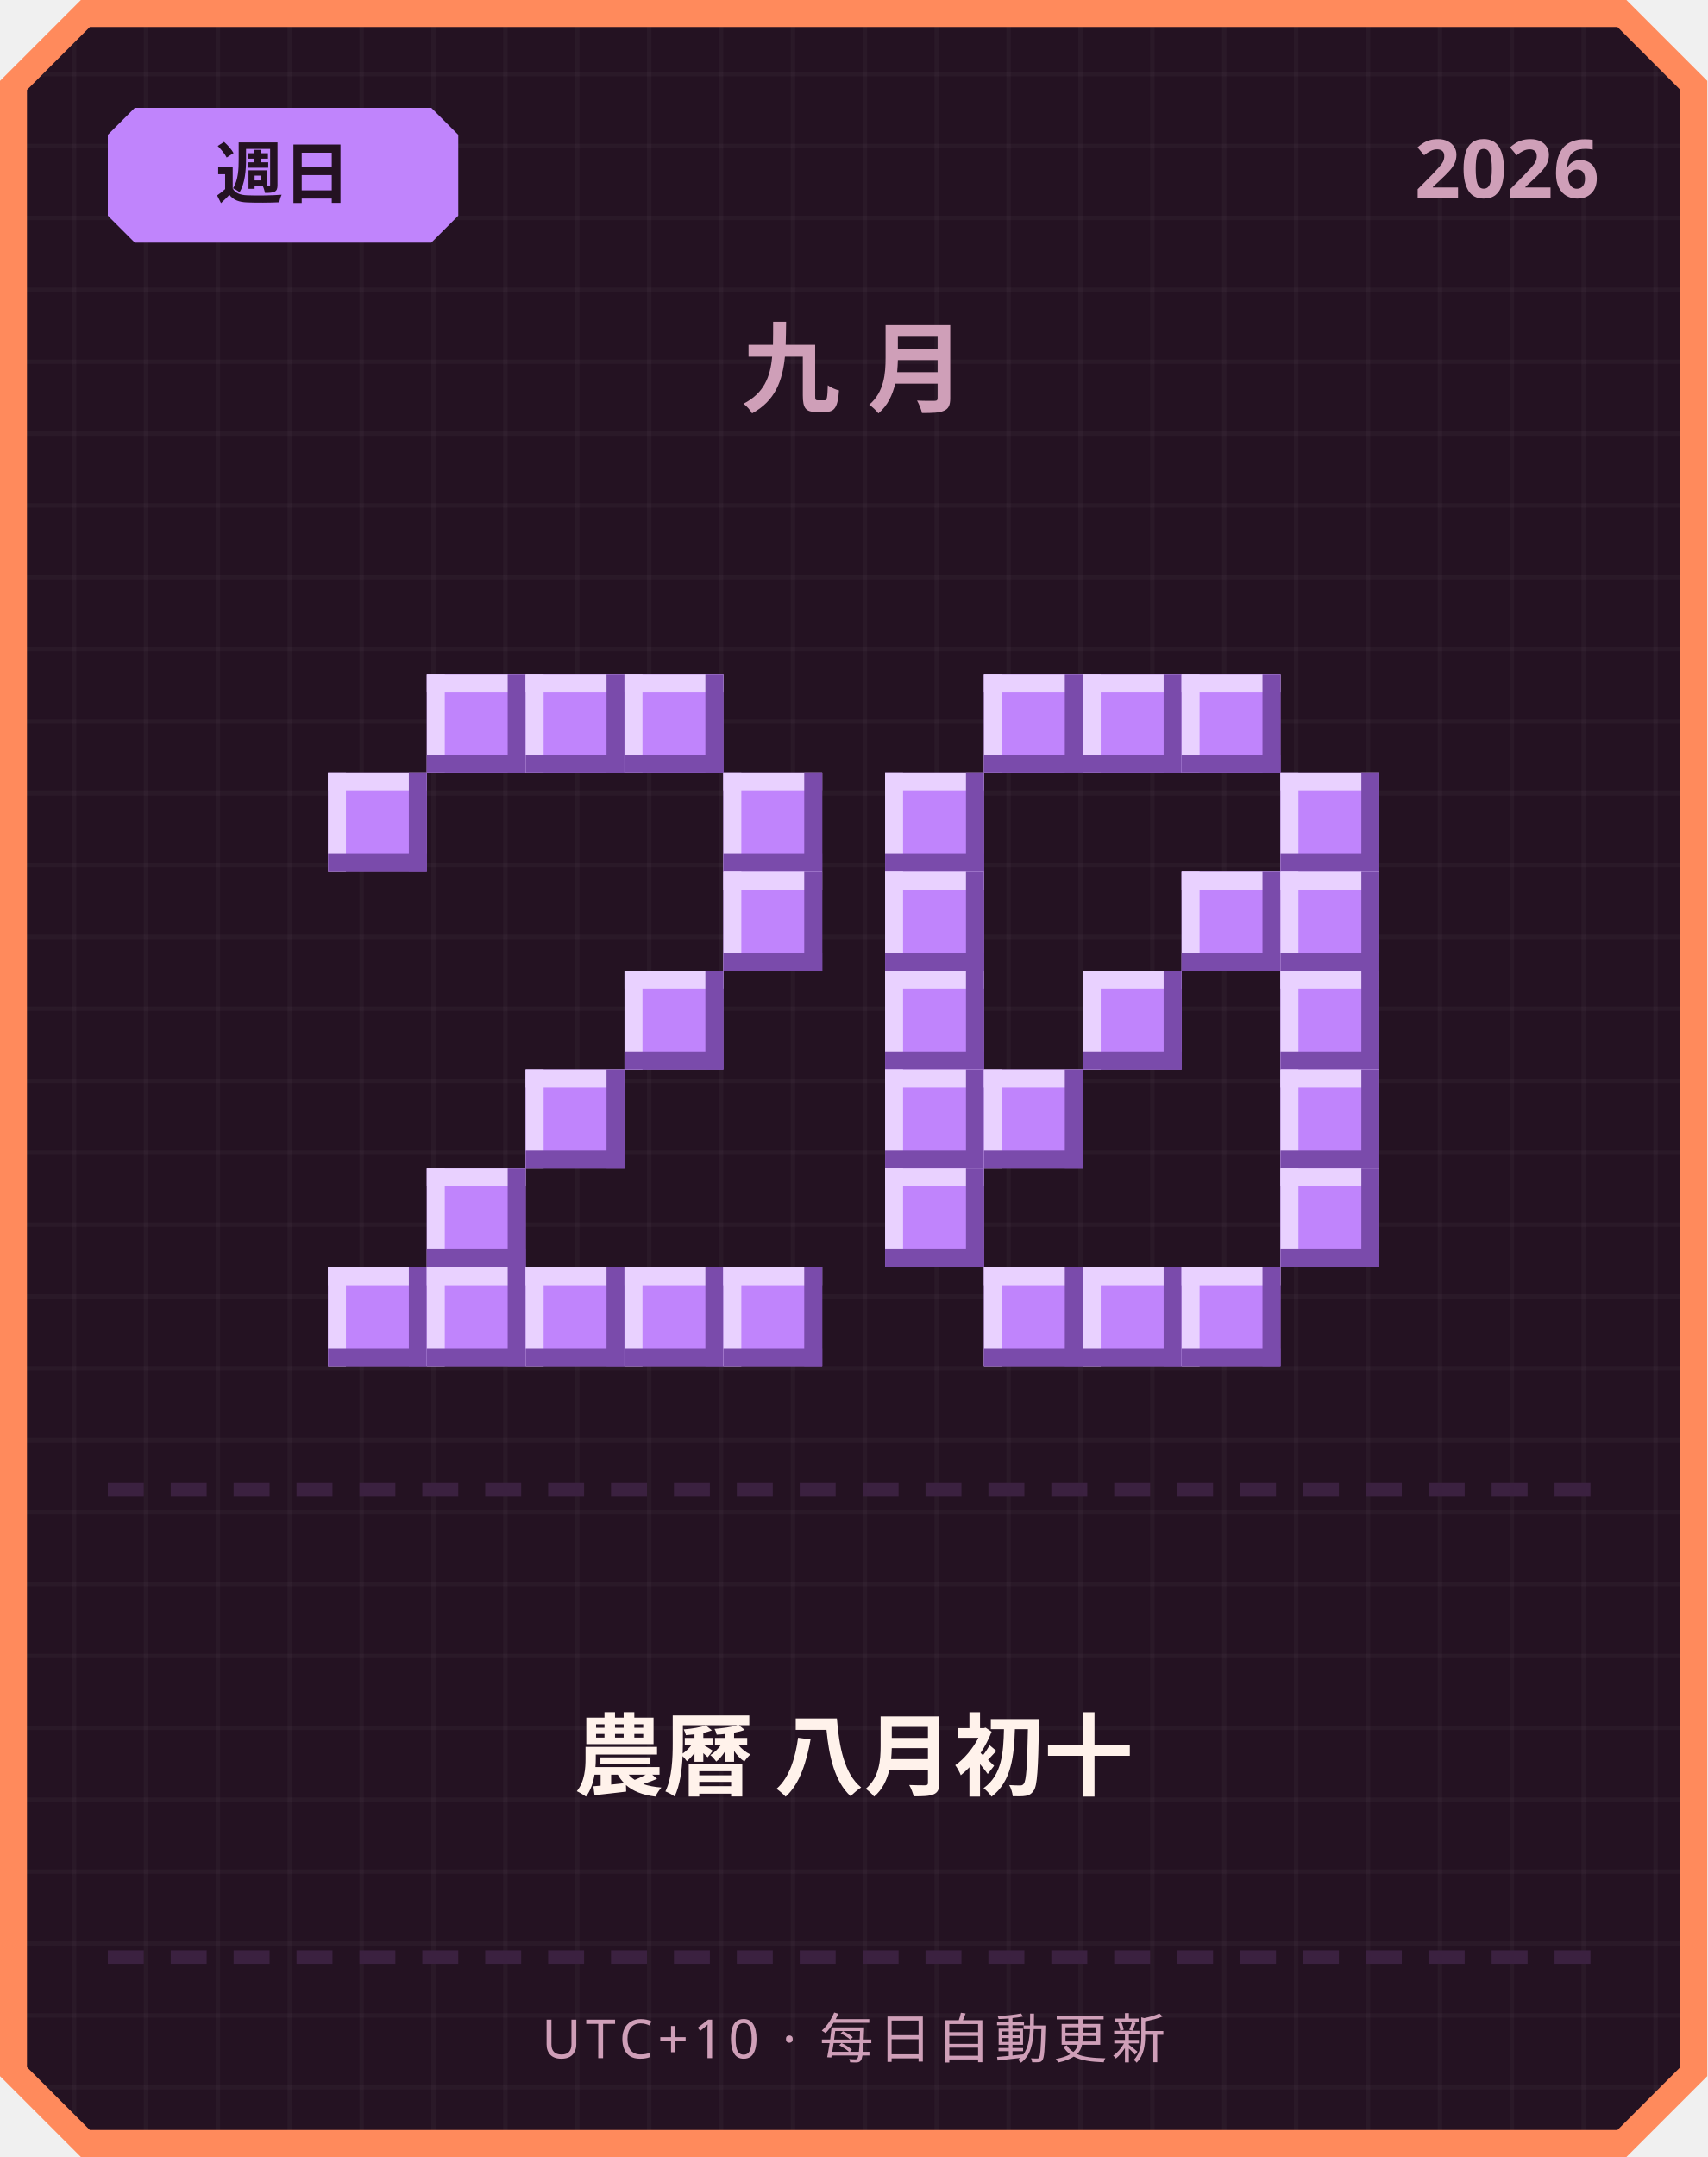
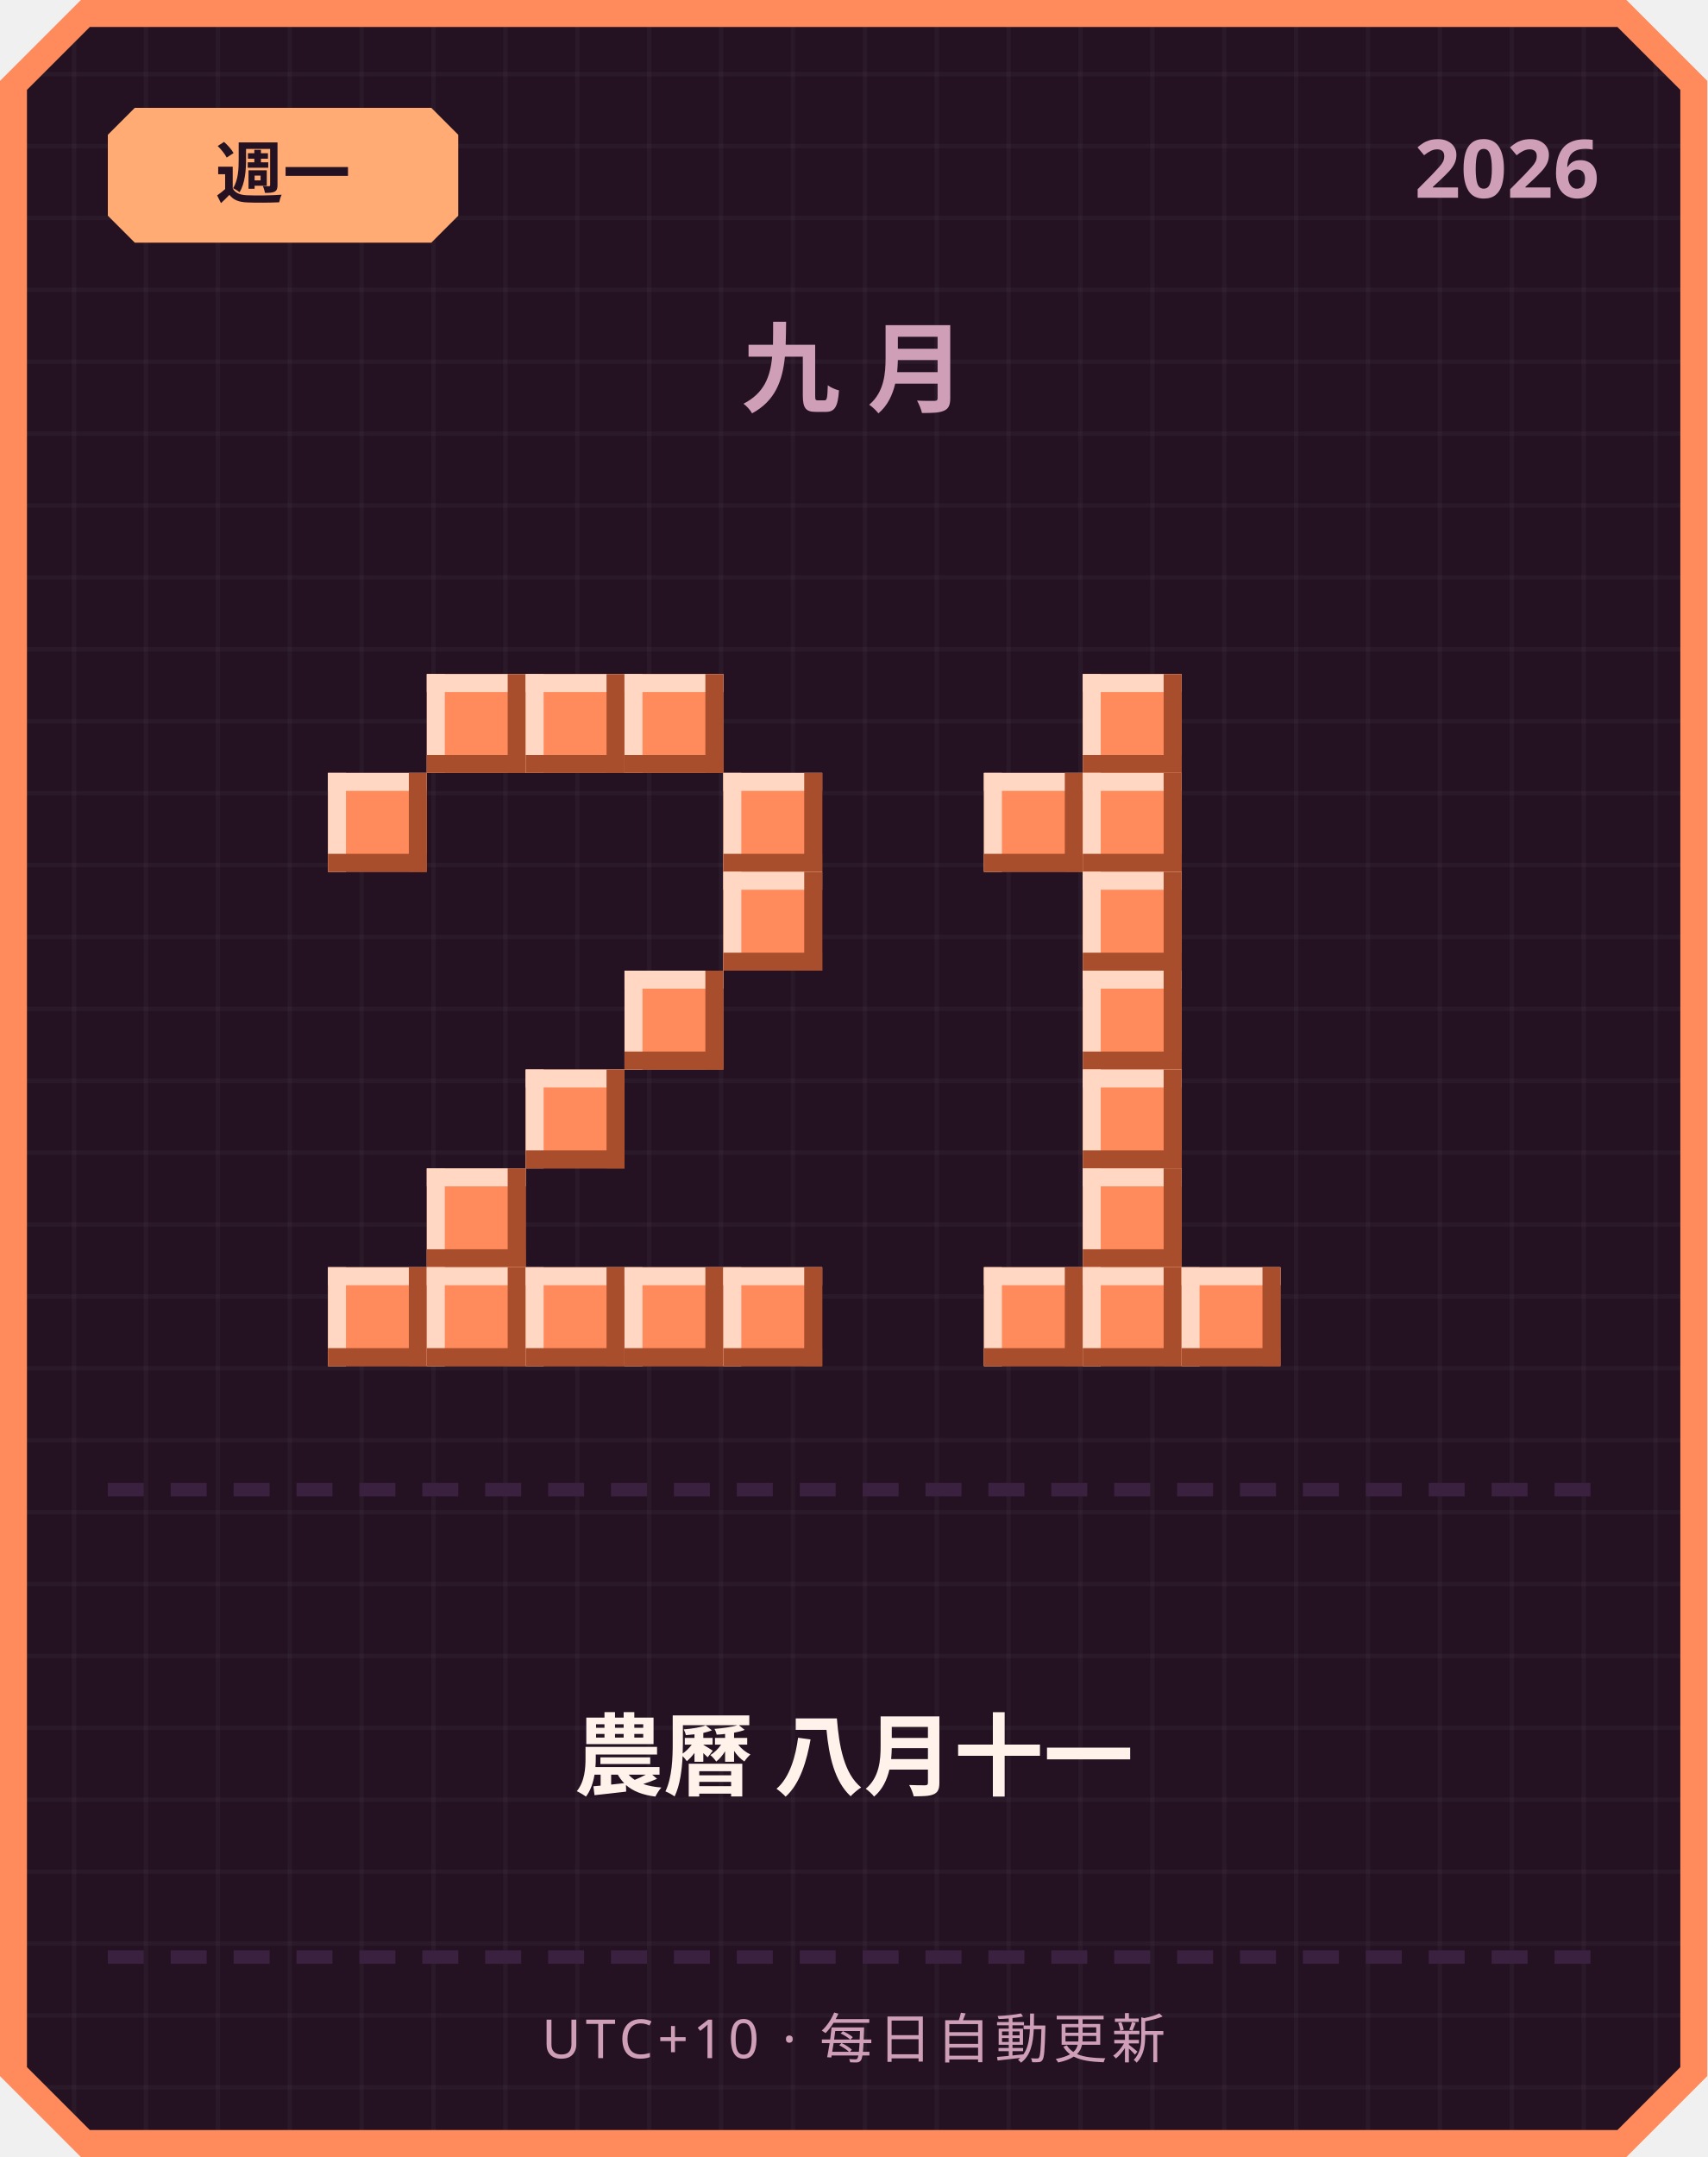
<svg xmlns="http://www.w3.org/2000/svg" width="380" height="480" viewBox="0 0 380 480">
  <defs>
    <pattern id="grid" width="16" height="16" patternUnits="userSpaceOnUse">
      <rect width="16" height="16" fill="#241222" />
      <rect width="1" height="16" fill="#ffffff" opacity="0.03" />
      <rect width="16" height="1" fill="#ffffff" opacity="0.03" />
    </pattern>
  </defs>
  <path d="M 18,0 L 362,0 L 380,18 L 380,462 L 362,480 L 18,480 L 0,462 L 0,18 Z" fill="#ff8a5c" />
  <path d="M 20,6 L 360,6 L 374,20 L 374,460 L 360,474 L 20,474 L 6,460 L 6,20 Z" fill="url(#grid)" />
-   <path d="M 30,24 L 96,24 L 102,30 L 102,48 L 96,54 L 30,54 L 24,48 L 24,30 Z" fill="#c084fc" />
-   <text x="63" y="44" text-anchor="middle" font-family="'Segoe UI', sans-serif" font-size="15" font-weight="700" fill="#241222">週日</text>
+   <path d="M 30,24 L 96,24 L 102,30 L 102,48 L 96,54 L 30,54 L 24,48 L 24,30 Z" fill="#ffab73" />
+   <text x="63" y="44" text-anchor="middle" font-family="'Segoe UI', sans-serif" font-size="15" font-weight="700" fill="#241222">週一</text>
  <text x="356" y="44" text-anchor="end" font-family="'Segoe UI', sans-serif" font-size="18" font-weight="700" fill="#cf9fb8">2026</text>
  <text x="190" y="90" text-anchor="middle" font-family="'Segoe UI', sans-serif" font-size="22" font-weight="700" letter-spacing="6" fill="#cf9fb8">九月</text>
-   <rect x="95" y="150" width="22" height="22" fill="#c084fc" />
-   <rect x="95" y="150" width="22" height="4" fill="#e9d1ff" />
-   <rect x="95" y="150" width="4" height="22" fill="#e9d1ff" />
-   <rect x="95" y="168" width="22" height="4" fill="#7a4bab" />
-   <rect x="113" y="150" width="4" height="22" fill="#7a4bab" />
-   <rect x="117" y="150" width="22" height="22" fill="#c084fc" />
-   <rect x="117" y="150" width="22" height="4" fill="#e9d1ff" />
-   <rect x="117" y="150" width="4" height="22" fill="#e9d1ff" />
-   <rect x="117" y="168" width="22" height="4" fill="#7a4bab" />
-   <rect x="135" y="150" width="4" height="22" fill="#7a4bab" />
-   <rect x="139" y="150" width="22" height="22" fill="#c084fc" />
-   <rect x="139" y="150" width="22" height="4" fill="#e9d1ff" />
-   <rect x="139" y="150" width="4" height="22" fill="#e9d1ff" />
-   <rect x="139" y="168" width="22" height="4" fill="#7a4bab" />
-   <rect x="157" y="150" width="4" height="22" fill="#7a4bab" />
-   <rect x="73" y="172" width="22" height="22" fill="#c084fc" />
-   <rect x="73" y="172" width="22" height="4" fill="#e9d1ff" />
-   <rect x="73" y="172" width="4" height="22" fill="#e9d1ff" />
-   <rect x="73" y="190" width="22" height="4" fill="#7a4bab" />
-   <rect x="91" y="172" width="4" height="22" fill="#7a4bab" />
-   <rect x="161" y="172" width="22" height="22" fill="#c084fc" />
-   <rect x="161" y="172" width="22" height="4" fill="#e9d1ff" />
-   <rect x="161" y="172" width="4" height="22" fill="#e9d1ff" />
-   <rect x="161" y="190" width="22" height="4" fill="#7a4bab" />
-   <rect x="179" y="172" width="4" height="22" fill="#7a4bab" />
-   <rect x="161" y="194" width="22" height="22" fill="#c084fc" />
-   <rect x="161" y="194" width="22" height="4" fill="#e9d1ff" />
-   <rect x="161" y="194" width="4" height="22" fill="#e9d1ff" />
-   <rect x="161" y="212" width="22" height="4" fill="#7a4bab" />
-   <rect x="179" y="194" width="4" height="22" fill="#7a4bab" />
-   <rect x="139" y="216" width="22" height="22" fill="#c084fc" />
-   <rect x="139" y="216" width="22" height="4" fill="#e9d1ff" />
-   <rect x="139" y="216" width="4" height="22" fill="#e9d1ff" />
-   <rect x="139" y="234" width="22" height="4" fill="#7a4bab" />
-   <rect x="157" y="216" width="4" height="22" fill="#7a4bab" />
-   <rect x="117" y="238" width="22" height="22" fill="#c084fc" />
-   <rect x="117" y="238" width="22" height="4" fill="#e9d1ff" />
-   <rect x="117" y="238" width="4" height="22" fill="#e9d1ff" />
-   <rect x="117" y="256" width="22" height="4" fill="#7a4bab" />
-   <rect x="135" y="238" width="4" height="22" fill="#7a4bab" />
-   <rect x="95" y="260" width="22" height="22" fill="#c084fc" />
-   <rect x="95" y="260" width="22" height="4" fill="#e9d1ff" />
-   <rect x="95" y="260" width="4" height="22" fill="#e9d1ff" />
-   <rect x="95" y="278" width="22" height="4" fill="#7a4bab" />
-   <rect x="113" y="260" width="4" height="22" fill="#7a4bab" />
-   <rect x="73" y="282" width="22" height="22" fill="#c084fc" />
-   <rect x="73" y="282" width="22" height="4" fill="#e9d1ff" />
-   <rect x="73" y="282" width="4" height="22" fill="#e9d1ff" />
-   <rect x="73" y="300" width="22" height="4" fill="#7a4bab" />
-   <rect x="91" y="282" width="4" height="22" fill="#7a4bab" />
-   <rect x="95" y="282" width="22" height="22" fill="#c084fc" />
-   <rect x="95" y="282" width="22" height="4" fill="#e9d1ff" />
-   <rect x="95" y="282" width="4" height="22" fill="#e9d1ff" />
-   <rect x="95" y="300" width="22" height="4" fill="#7a4bab" />
-   <rect x="113" y="282" width="4" height="22" fill="#7a4bab" />
-   <rect x="117" y="282" width="22" height="22" fill="#c084fc" />
-   <rect x="117" y="282" width="22" height="4" fill="#e9d1ff" />
-   <rect x="117" y="282" width="4" height="22" fill="#e9d1ff" />
-   <rect x="117" y="300" width="22" height="4" fill="#7a4bab" />
-   <rect x="135" y="282" width="4" height="22" fill="#7a4bab" />
-   <rect x="139" y="282" width="22" height="22" fill="#c084fc" />
-   <rect x="139" y="282" width="22" height="4" fill="#e9d1ff" />
-   <rect x="139" y="282" width="4" height="22" fill="#e9d1ff" />
-   <rect x="139" y="300" width="22" height="4" fill="#7a4bab" />
-   <rect x="157" y="282" width="4" height="22" fill="#7a4bab" />
-   <rect x="161" y="282" width="22" height="22" fill="#c084fc" />
-   <rect x="161" y="282" width="22" height="4" fill="#e9d1ff" />
-   <rect x="161" y="282" width="4" height="22" fill="#e9d1ff" />
-   <rect x="161" y="300" width="22" height="4" fill="#7a4bab" />
-   <rect x="179" y="282" width="4" height="22" fill="#7a4bab" />
-   <rect x="219" y="150" width="22" height="22" fill="#c084fc" />
-   <rect x="219" y="150" width="22" height="4" fill="#e9d1ff" />
-   <rect x="219" y="150" width="4" height="22" fill="#e9d1ff" />
-   <rect x="219" y="168" width="22" height="4" fill="#7a4bab" />
-   <rect x="237" y="150" width="4" height="22" fill="#7a4bab" />
-   <rect x="241" y="150" width="22" height="22" fill="#c084fc" />
-   <rect x="241" y="150" width="22" height="4" fill="#e9d1ff" />
-   <rect x="241" y="150" width="4" height="22" fill="#e9d1ff" />
-   <rect x="241" y="168" width="22" height="4" fill="#7a4bab" />
-   <rect x="259" y="150" width="4" height="22" fill="#7a4bab" />
-   <rect x="263" y="150" width="22" height="22" fill="#c084fc" />
-   <rect x="263" y="150" width="22" height="4" fill="#e9d1ff" />
-   <rect x="263" y="150" width="4" height="22" fill="#e9d1ff" />
-   <rect x="263" y="168" width="22" height="4" fill="#7a4bab" />
-   <rect x="281" y="150" width="4" height="22" fill="#7a4bab" />
-   <rect x="197" y="172" width="22" height="22" fill="#c084fc" />
-   <rect x="197" y="172" width="22" height="4" fill="#e9d1ff" />
-   <rect x="197" y="172" width="4" height="22" fill="#e9d1ff" />
-   <rect x="197" y="190" width="22" height="4" fill="#7a4bab" />
-   <rect x="215" y="172" width="4" height="22" fill="#7a4bab" />
-   <rect x="285" y="172" width="22" height="22" fill="#c084fc" />
-   <rect x="285" y="172" width="22" height="4" fill="#e9d1ff" />
-   <rect x="285" y="172" width="4" height="22" fill="#e9d1ff" />
-   <rect x="285" y="190" width="22" height="4" fill="#7a4bab" />
-   <rect x="303" y="172" width="4" height="22" fill="#7a4bab" />
-   <rect x="197" y="194" width="22" height="22" fill="#c084fc" />
-   <rect x="197" y="194" width="22" height="4" fill="#e9d1ff" />
-   <rect x="197" y="194" width="4" height="22" fill="#e9d1ff" />
-   <rect x="197" y="212" width="22" height="4" fill="#7a4bab" />
-   <rect x="215" y="194" width="4" height="22" fill="#7a4bab" />
-   <rect x="263" y="194" width="22" height="22" fill="#c084fc" />
-   <rect x="263" y="194" width="22" height="4" fill="#e9d1ff" />
-   <rect x="263" y="194" width="4" height="22" fill="#e9d1ff" />
-   <rect x="263" y="212" width="22" height="4" fill="#7a4bab" />
-   <rect x="281" y="194" width="4" height="22" fill="#7a4bab" />
-   <rect x="285" y="194" width="22" height="22" fill="#c084fc" />
-   <rect x="285" y="194" width="22" height="4" fill="#e9d1ff" />
-   <rect x="285" y="194" width="4" height="22" fill="#e9d1ff" />
-   <rect x="285" y="212" width="22" height="4" fill="#7a4bab" />
-   <rect x="303" y="194" width="4" height="22" fill="#7a4bab" />
-   <rect x="197" y="216" width="22" height="22" fill="#c084fc" />
-   <rect x="197" y="216" width="22" height="4" fill="#e9d1ff" />
-   <rect x="197" y="216" width="4" height="22" fill="#e9d1ff" />
-   <rect x="197" y="234" width="22" height="4" fill="#7a4bab" />
-   <rect x="215" y="216" width="4" height="22" fill="#7a4bab" />
-   <rect x="241" y="216" width="22" height="22" fill="#c084fc" />
-   <rect x="241" y="216" width="22" height="4" fill="#e9d1ff" />
-   <rect x="241" y="216" width="4" height="22" fill="#e9d1ff" />
-   <rect x="241" y="234" width="22" height="4" fill="#7a4bab" />
-   <rect x="259" y="216" width="4" height="22" fill="#7a4bab" />
-   <rect x="285" y="216" width="22" height="22" fill="#c084fc" />
-   <rect x="285" y="216" width="22" height="4" fill="#e9d1ff" />
-   <rect x="285" y="216" width="4" height="22" fill="#e9d1ff" />
-   <rect x="285" y="234" width="22" height="4" fill="#7a4bab" />
-   <rect x="303" y="216" width="4" height="22" fill="#7a4bab" />
-   <rect x="197" y="238" width="22" height="22" fill="#c084fc" />
-   <rect x="197" y="238" width="22" height="4" fill="#e9d1ff" />
-   <rect x="197" y="238" width="4" height="22" fill="#e9d1ff" />
-   <rect x="197" y="256" width="22" height="4" fill="#7a4bab" />
-   <rect x="215" y="238" width="4" height="22" fill="#7a4bab" />
-   <rect x="219" y="238" width="22" height="22" fill="#c084fc" />
-   <rect x="219" y="238" width="22" height="4" fill="#e9d1ff" />
-   <rect x="219" y="238" width="4" height="22" fill="#e9d1ff" />
-   <rect x="219" y="256" width="22" height="4" fill="#7a4bab" />
-   <rect x="237" y="238" width="4" height="22" fill="#7a4bab" />
-   <rect x="285" y="238" width="22" height="22" fill="#c084fc" />
-   <rect x="285" y="238" width="22" height="4" fill="#e9d1ff" />
-   <rect x="285" y="238" width="4" height="22" fill="#e9d1ff" />
-   <rect x="285" y="256" width="22" height="4" fill="#7a4bab" />
-   <rect x="303" y="238" width="4" height="22" fill="#7a4bab" />
-   <rect x="197" y="260" width="22" height="22" fill="#c084fc" />
-   <rect x="197" y="260" width="22" height="4" fill="#e9d1ff" />
-   <rect x="197" y="260" width="4" height="22" fill="#e9d1ff" />
-   <rect x="197" y="278" width="22" height="4" fill="#7a4bab" />
-   <rect x="215" y="260" width="4" height="22" fill="#7a4bab" />
-   <rect x="285" y="260" width="22" height="22" fill="#c084fc" />
-   <rect x="285" y="260" width="22" height="4" fill="#e9d1ff" />
-   <rect x="285" y="260" width="4" height="22" fill="#e9d1ff" />
-   <rect x="285" y="278" width="22" height="4" fill="#7a4bab" />
-   <rect x="303" y="260" width="4" height="22" fill="#7a4bab" />
-   <rect x="219" y="282" width="22" height="22" fill="#c084fc" />
-   <rect x="219" y="282" width="22" height="4" fill="#e9d1ff" />
-   <rect x="219" y="282" width="4" height="22" fill="#e9d1ff" />
-   <rect x="219" y="300" width="22" height="4" fill="#7a4bab" />
-   <rect x="237" y="282" width="4" height="22" fill="#7a4bab" />
-   <rect x="241" y="282" width="22" height="22" fill="#c084fc" />
-   <rect x="241" y="282" width="22" height="4" fill="#e9d1ff" />
-   <rect x="241" y="282" width="4" height="22" fill="#e9d1ff" />
-   <rect x="241" y="300" width="22" height="4" fill="#7a4bab" />
-   <rect x="259" y="282" width="4" height="22" fill="#7a4bab" />
-   <rect x="263" y="282" width="22" height="22" fill="#c084fc" />
-   <rect x="263" y="282" width="22" height="4" fill="#e9d1ff" />
-   <rect x="263" y="282" width="4" height="22" fill="#e9d1ff" />
-   <rect x="263" y="300" width="22" height="4" fill="#7a4bab" />
-   <rect x="281" y="282" width="4" height="22" fill="#7a4bab" />
+   <rect x="95" y="150" width="22" height="22" fill="#ff8a5c" />
+   <rect x="95" y="150" width="22" height="4" fill="#ffd7c2" />
+   <rect x="95" y="150" width="4" height="22" fill="#ffd7c2" />
+   <rect x="95" y="168" width="22" height="4" fill="#a84e2c" />
+   <rect x="113" y="150" width="4" height="22" fill="#a84e2c" />
+   <rect x="117" y="150" width="22" height="22" fill="#ff8a5c" />
+   <rect x="117" y="150" width="22" height="4" fill="#ffd7c2" />
+   <rect x="117" y="150" width="4" height="22" fill="#ffd7c2" />
+   <rect x="117" y="168" width="22" height="4" fill="#a84e2c" />
+   <rect x="135" y="150" width="4" height="22" fill="#a84e2c" />
+   <rect x="139" y="150" width="22" height="22" fill="#ff8a5c" />
+   <rect x="139" y="150" width="22" height="4" fill="#ffd7c2" />
+   <rect x="139" y="150" width="4" height="22" fill="#ffd7c2" />
+   <rect x="139" y="168" width="22" height="4" fill="#a84e2c" />
+   <rect x="157" y="150" width="4" height="22" fill="#a84e2c" />
+   <rect x="73" y="172" width="22" height="22" fill="#ff8a5c" />
+   <rect x="73" y="172" width="22" height="4" fill="#ffd7c2" />
+   <rect x="73" y="172" width="4" height="22" fill="#ffd7c2" />
+   <rect x="73" y="190" width="22" height="4" fill="#a84e2c" />
+   <rect x="91" y="172" width="4" height="22" fill="#a84e2c" />
+   <rect x="161" y="172" width="22" height="22" fill="#ff8a5c" />
+   <rect x="161" y="172" width="22" height="4" fill="#ffd7c2" />
+   <rect x="161" y="172" width="4" height="22" fill="#ffd7c2" />
+   <rect x="161" y="190" width="22" height="4" fill="#a84e2c" />
+   <rect x="179" y="172" width="4" height="22" fill="#a84e2c" />
+   <rect x="161" y="194" width="22" height="22" fill="#ff8a5c" />
+   <rect x="161" y="194" width="22" height="4" fill="#ffd7c2" />
+   <rect x="161" y="194" width="4" height="22" fill="#ffd7c2" />
+   <rect x="161" y="212" width="22" height="4" fill="#a84e2c" />
+   <rect x="179" y="194" width="4" height="22" fill="#a84e2c" />
+   <rect x="139" y="216" width="22" height="22" fill="#ff8a5c" />
+   <rect x="139" y="216" width="22" height="4" fill="#ffd7c2" />
+   <rect x="139" y="216" width="4" height="22" fill="#ffd7c2" />
+   <rect x="139" y="234" width="22" height="4" fill="#a84e2c" />
+   <rect x="157" y="216" width="4" height="22" fill="#a84e2c" />
+   <rect x="117" y="238" width="22" height="22" fill="#ff8a5c" />
+   <rect x="117" y="238" width="22" height="4" fill="#ffd7c2" />
+   <rect x="117" y="238" width="4" height="22" fill="#ffd7c2" />
+   <rect x="117" y="256" width="22" height="4" fill="#a84e2c" />
+   <rect x="135" y="238" width="4" height="22" fill="#a84e2c" />
+   <rect x="95" y="260" width="22" height="22" fill="#ff8a5c" />
+   <rect x="95" y="260" width="22" height="4" fill="#ffd7c2" />
+   <rect x="95" y="260" width="4" height="22" fill="#ffd7c2" />
+   <rect x="95" y="278" width="22" height="4" fill="#a84e2c" />
+   <rect x="113" y="260" width="4" height="22" fill="#a84e2c" />
+   <rect x="73" y="282" width="22" height="22" fill="#ff8a5c" />
+   <rect x="73" y="282" width="22" height="4" fill="#ffd7c2" />
+   <rect x="73" y="282" width="4" height="22" fill="#ffd7c2" />
+   <rect x="73" y="300" width="22" height="4" fill="#a84e2c" />
+   <rect x="91" y="282" width="4" height="22" fill="#a84e2c" />
+   <rect x="95" y="282" width="22" height="22" fill="#ff8a5c" />
+   <rect x="95" y="282" width="22" height="4" fill="#ffd7c2" />
+   <rect x="95" y="282" width="4" height="22" fill="#ffd7c2" />
+   <rect x="95" y="300" width="22" height="4" fill="#a84e2c" />
+   <rect x="113" y="282" width="4" height="22" fill="#a84e2c" />
+   <rect x="117" y="282" width="22" height="22" fill="#ff8a5c" />
+   <rect x="117" y="282" width="22" height="4" fill="#ffd7c2" />
+   <rect x="117" y="282" width="4" height="22" fill="#ffd7c2" />
+   <rect x="117" y="300" width="22" height="4" fill="#a84e2c" />
+   <rect x="135" y="282" width="4" height="22" fill="#a84e2c" />
+   <rect x="139" y="282" width="22" height="22" fill="#ff8a5c" />
+   <rect x="139" y="282" width="22" height="4" fill="#ffd7c2" />
+   <rect x="139" y="282" width="4" height="22" fill="#ffd7c2" />
+   <rect x="139" y="300" width="22" height="4" fill="#a84e2c" />
+   <rect x="157" y="282" width="4" height="22" fill="#a84e2c" />
+   <rect x="161" y="282" width="22" height="22" fill="#ff8a5c" />
+   <rect x="161" y="282" width="22" height="4" fill="#ffd7c2" />
+   <rect x="161" y="282" width="4" height="22" fill="#ffd7c2" />
+   <rect x="161" y="300" width="22" height="4" fill="#a84e2c" />
+   <rect x="179" y="282" width="4" height="22" fill="#a84e2c" />
+   <rect x="241" y="150" width="22" height="22" fill="#ff8a5c" />
+   <rect x="241" y="150" width="22" height="4" fill="#ffd7c2" />
+   <rect x="241" y="150" width="4" height="22" fill="#ffd7c2" />
+   <rect x="241" y="168" width="22" height="4" fill="#a84e2c" />
+   <rect x="259" y="150" width="4" height="22" fill="#a84e2c" />
+   <rect x="219" y="172" width="22" height="22" fill="#ff8a5c" />
+   <rect x="219" y="172" width="22" height="4" fill="#ffd7c2" />
+   <rect x="219" y="172" width="4" height="22" fill="#ffd7c2" />
+   <rect x="219" y="190" width="22" height="4" fill="#a84e2c" />
+   <rect x="237" y="172" width="4" height="22" fill="#a84e2c" />
+   <rect x="241" y="172" width="22" height="22" fill="#ff8a5c" />
+   <rect x="241" y="172" width="22" height="4" fill="#ffd7c2" />
+   <rect x="241" y="172" width="4" height="22" fill="#ffd7c2" />
+   <rect x="241" y="190" width="22" height="4" fill="#a84e2c" />
+   <rect x="259" y="172" width="4" height="22" fill="#a84e2c" />
+   <rect x="241" y="194" width="22" height="22" fill="#ff8a5c" />
+   <rect x="241" y="194" width="22" height="4" fill="#ffd7c2" />
+   <rect x="241" y="194" width="4" height="22" fill="#ffd7c2" />
+   <rect x="241" y="212" width="22" height="4" fill="#a84e2c" />
+   <rect x="259" y="194" width="4" height="22" fill="#a84e2c" />
+   <rect x="241" y="216" width="22" height="22" fill="#ff8a5c" />
+   <rect x="241" y="216" width="22" height="4" fill="#ffd7c2" />
+   <rect x="241" y="216" width="4" height="22" fill="#ffd7c2" />
+   <rect x="241" y="234" width="22" height="4" fill="#a84e2c" />
+   <rect x="259" y="216" width="4" height="22" fill="#a84e2c" />
+   <rect x="241" y="238" width="22" height="22" fill="#ff8a5c" />
+   <rect x="241" y="238" width="22" height="4" fill="#ffd7c2" />
+   <rect x="241" y="238" width="4" height="22" fill="#ffd7c2" />
+   <rect x="241" y="256" width="22" height="4" fill="#a84e2c" />
+   <rect x="259" y="238" width="4" height="22" fill="#a84e2c" />
+   <rect x="241" y="260" width="22" height="22" fill="#ff8a5c" />
+   <rect x="241" y="260" width="22" height="4" fill="#ffd7c2" />
+   <rect x="241" y="260" width="4" height="22" fill="#ffd7c2" />
+   <rect x="241" y="278" width="22" height="4" fill="#a84e2c" />
+   <rect x="259" y="260" width="4" height="22" fill="#a84e2c" />
+   <rect x="219" y="282" width="22" height="22" fill="#ff8a5c" />
+   <rect x="219" y="282" width="22" height="4" fill="#ffd7c2" />
+   <rect x="219" y="282" width="4" height="22" fill="#ffd7c2" />
+   <rect x="219" y="300" width="22" height="4" fill="#a84e2c" />
+   <rect x="237" y="282" width="4" height="22" fill="#a84e2c" />
+   <rect x="241" y="282" width="22" height="22" fill="#ff8a5c" />
+   <rect x="241" y="282" width="22" height="4" fill="#ffd7c2" />
+   <rect x="241" y="282" width="4" height="22" fill="#ffd7c2" />
+   <rect x="241" y="300" width="22" height="4" fill="#a84e2c" />
+   <rect x="259" y="282" width="4" height="22" fill="#a84e2c" />
+   <rect x="263" y="282" width="22" height="22" fill="#ff8a5c" />
+   <rect x="263" y="282" width="22" height="4" fill="#ffd7c2" />
+   <rect x="263" y="282" width="4" height="22" fill="#ffd7c2" />
+   <rect x="263" y="300" width="22" height="4" fill="#a84e2c" />
+   <rect x="281" y="282" width="4" height="22" fill="#a84e2c" />
  <rect x="24" y="330" width="8" height="3" fill="#3b2140" />
  <rect x="38" y="330" width="8" height="3" fill="#3b2140" />
  <rect x="52" y="330" width="8" height="3" fill="#3b2140" />
  <rect x="66" y="330" width="8" height="3" fill="#3b2140" />
  <rect x="80" y="330" width="8" height="3" fill="#3b2140" />
  <rect x="94" y="330" width="8" height="3" fill="#3b2140" />
  <rect x="108" y="330" width="8" height="3" fill="#3b2140" />
  <rect x="122" y="330" width="8" height="3" fill="#3b2140" />
  <rect x="136" y="330" width="8" height="3" fill="#3b2140" />
  <rect x="150" y="330" width="8" height="3" fill="#3b2140" />
  <rect x="164" y="330" width="8" height="3" fill="#3b2140" />
  <rect x="178" y="330" width="8" height="3" fill="#3b2140" />
  <rect x="192" y="330" width="8" height="3" fill="#3b2140" />
  <rect x="206" y="330" width="8" height="3" fill="#3b2140" />
  <rect x="220" y="330" width="8" height="3" fill="#3b2140" />
  <rect x="234" y="330" width="8" height="3" fill="#3b2140" />
  <rect x="248" y="330" width="8" height="3" fill="#3b2140" />
  <rect x="262" y="330" width="8" height="3" fill="#3b2140" />
  <rect x="276" y="330" width="8" height="3" fill="#3b2140" />
  <rect x="290" y="330" width="8" height="3" fill="#3b2140" />
  <rect x="304" y="330" width="8" height="3" fill="#3b2140" />
  <rect x="318" y="330" width="8" height="3" fill="#3b2140" />
  <rect x="332" y="330" width="8" height="3" fill="#3b2140" />
  <rect x="346" y="330" width="8" height="3" fill="#3b2140" />
-   <text x="190" y="398" text-anchor="middle" font-family="'Segoe UI', 'Microsoft JhengHei', sans-serif" font-size="20" font-weight="700" fill="#fff2eb">農曆 八月初十</text>
+   <text x="190" y="398" text-anchor="middle" font-family="'Segoe UI', 'Microsoft JhengHei', sans-serif" font-size="20" font-weight="700" fill="#fff2eb">農曆 八月十一</text>
  <rect x="24" y="434" width="8" height="3" fill="#3b2140" />
  <rect x="38" y="434" width="8" height="3" fill="#3b2140" />
  <rect x="52" y="434" width="8" height="3" fill="#3b2140" />
  <rect x="66" y="434" width="8" height="3" fill="#3b2140" />
  <rect x="80" y="434" width="8" height="3" fill="#3b2140" />
  <rect x="94" y="434" width="8" height="3" fill="#3b2140" />
  <rect x="108" y="434" width="8" height="3" fill="#3b2140" />
  <rect x="122" y="434" width="8" height="3" fill="#3b2140" />
  <rect x="136" y="434" width="8" height="3" fill="#3b2140" />
  <rect x="150" y="434" width="8" height="3" fill="#3b2140" />
  <rect x="164" y="434" width="8" height="3" fill="#3b2140" />
  <rect x="178" y="434" width="8" height="3" fill="#3b2140" />
  <rect x="192" y="434" width="8" height="3" fill="#3b2140" />
  <rect x="206" y="434" width="8" height="3" fill="#3b2140" />
  <rect x="220" y="434" width="8" height="3" fill="#3b2140" />
  <rect x="234" y="434" width="8" height="3" fill="#3b2140" />
  <rect x="248" y="434" width="8" height="3" fill="#3b2140" />
  <rect x="262" y="434" width="8" height="3" fill="#3b2140" />
  <rect x="276" y="434" width="8" height="3" fill="#3b2140" />
  <rect x="290" y="434" width="8" height="3" fill="#3b2140" />
  <rect x="304" y="434" width="8" height="3" fill="#3b2140" />
  <rect x="318" y="434" width="8" height="3" fill="#3b2140" />
  <rect x="332" y="434" width="8" height="3" fill="#3b2140" />
  <rect x="346" y="434" width="8" height="3" fill="#3b2140" />
  <text x="190" y="458" text-anchor="middle" font-family="'Segoe UI', sans-serif" font-size="12" letter-spacing="1" fill="#cf9fb8">UTC+10 · 每日自動更新</text>
</svg>
